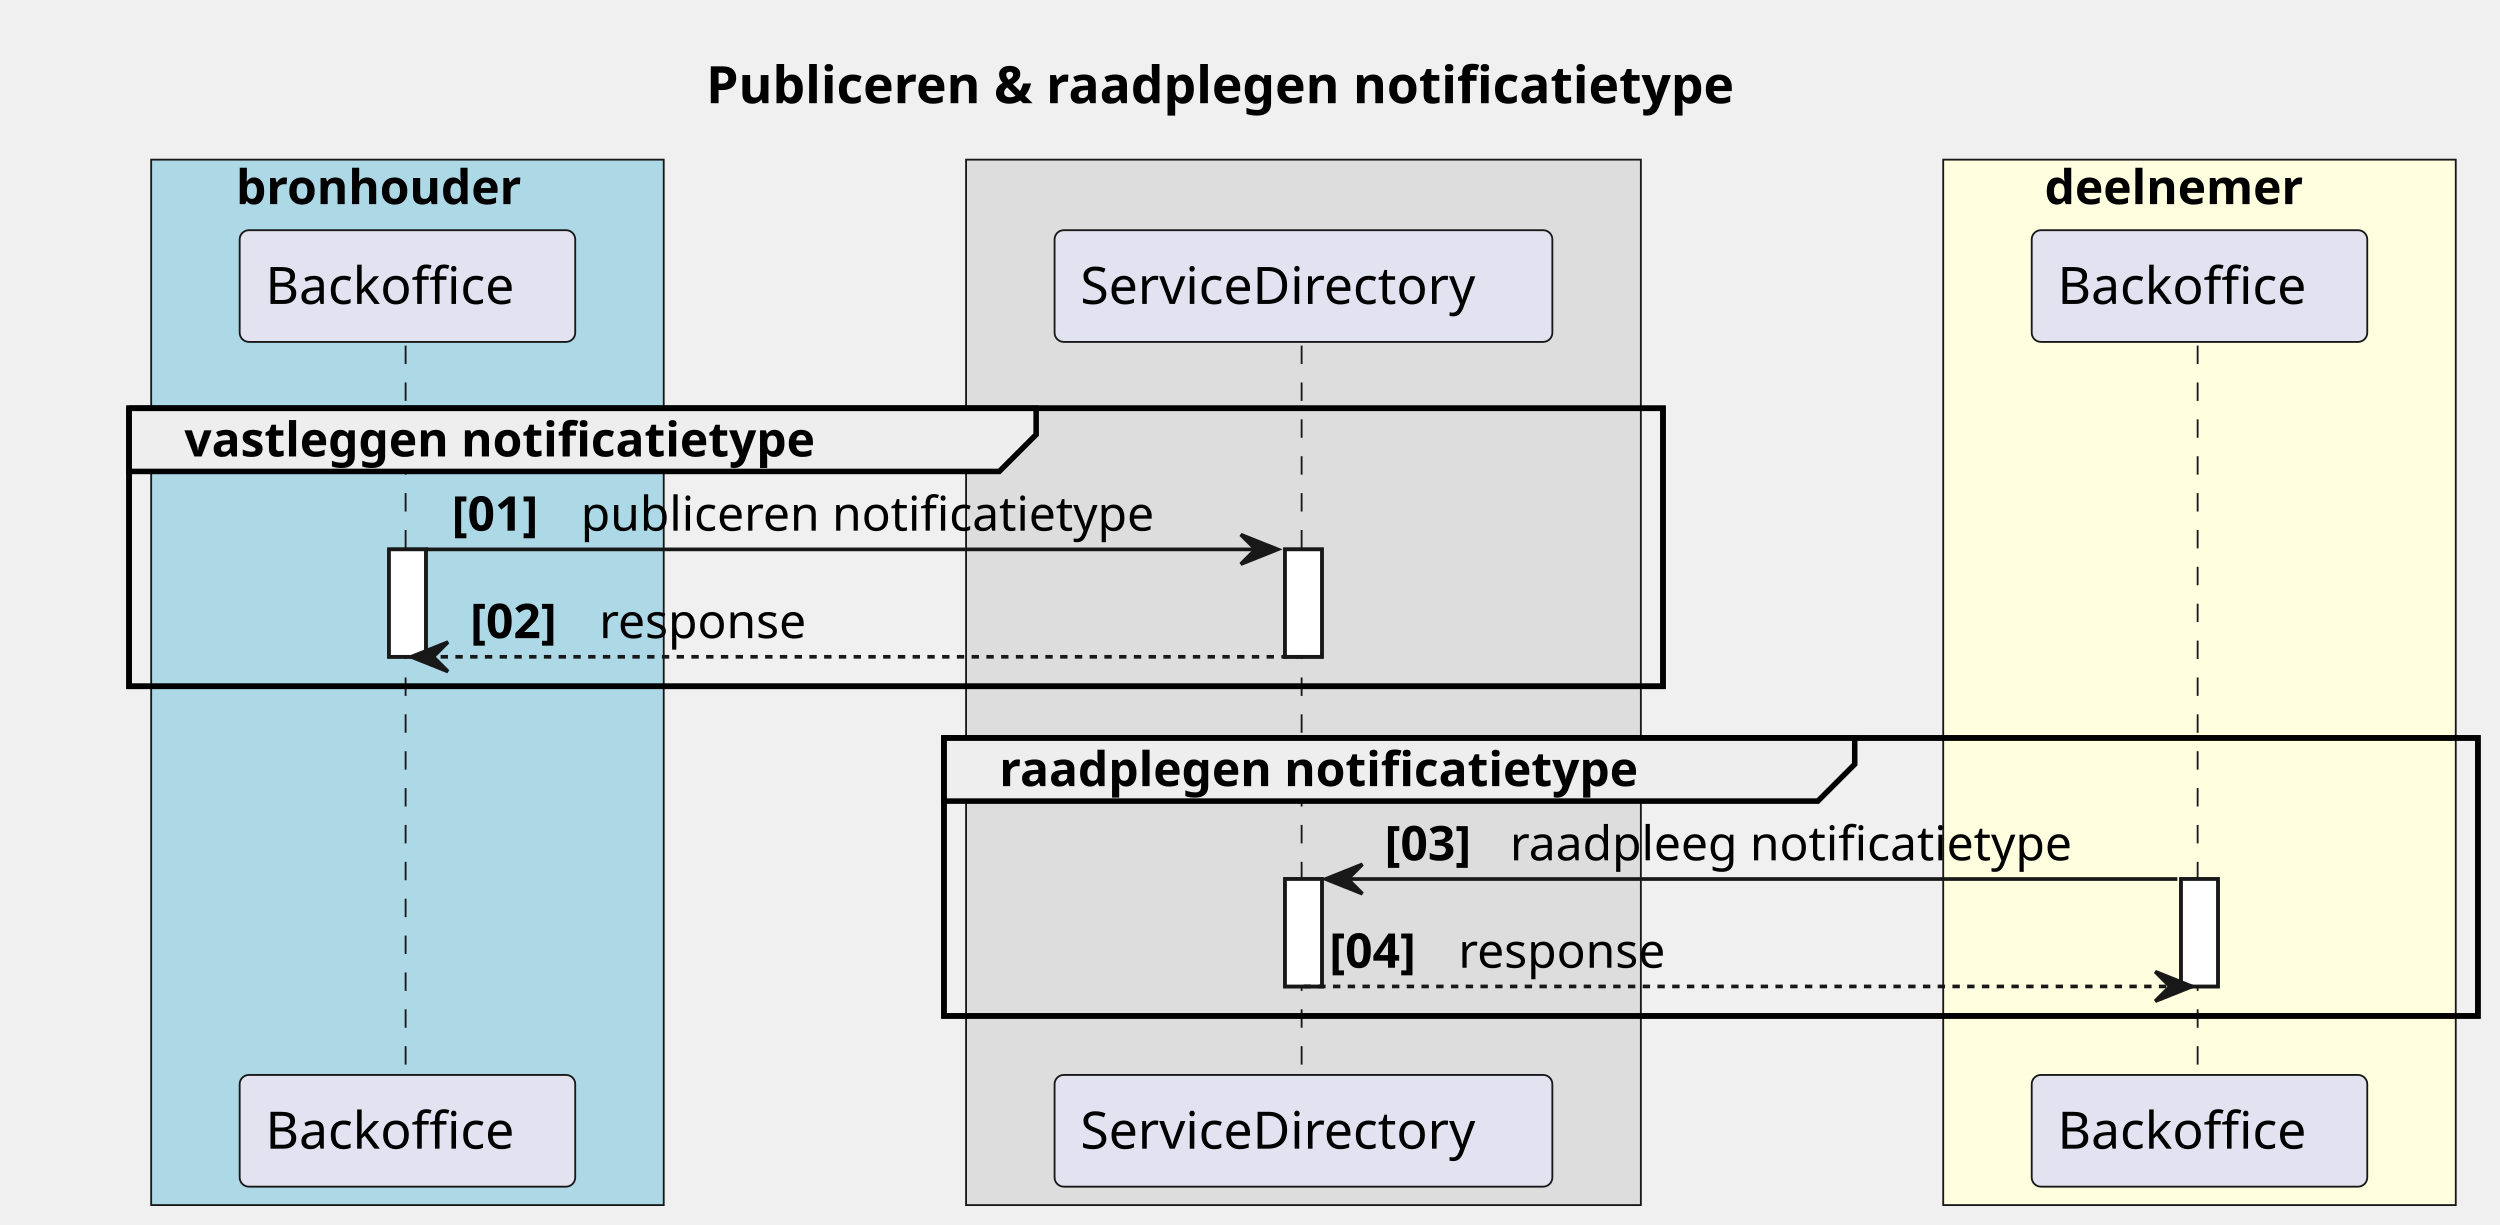
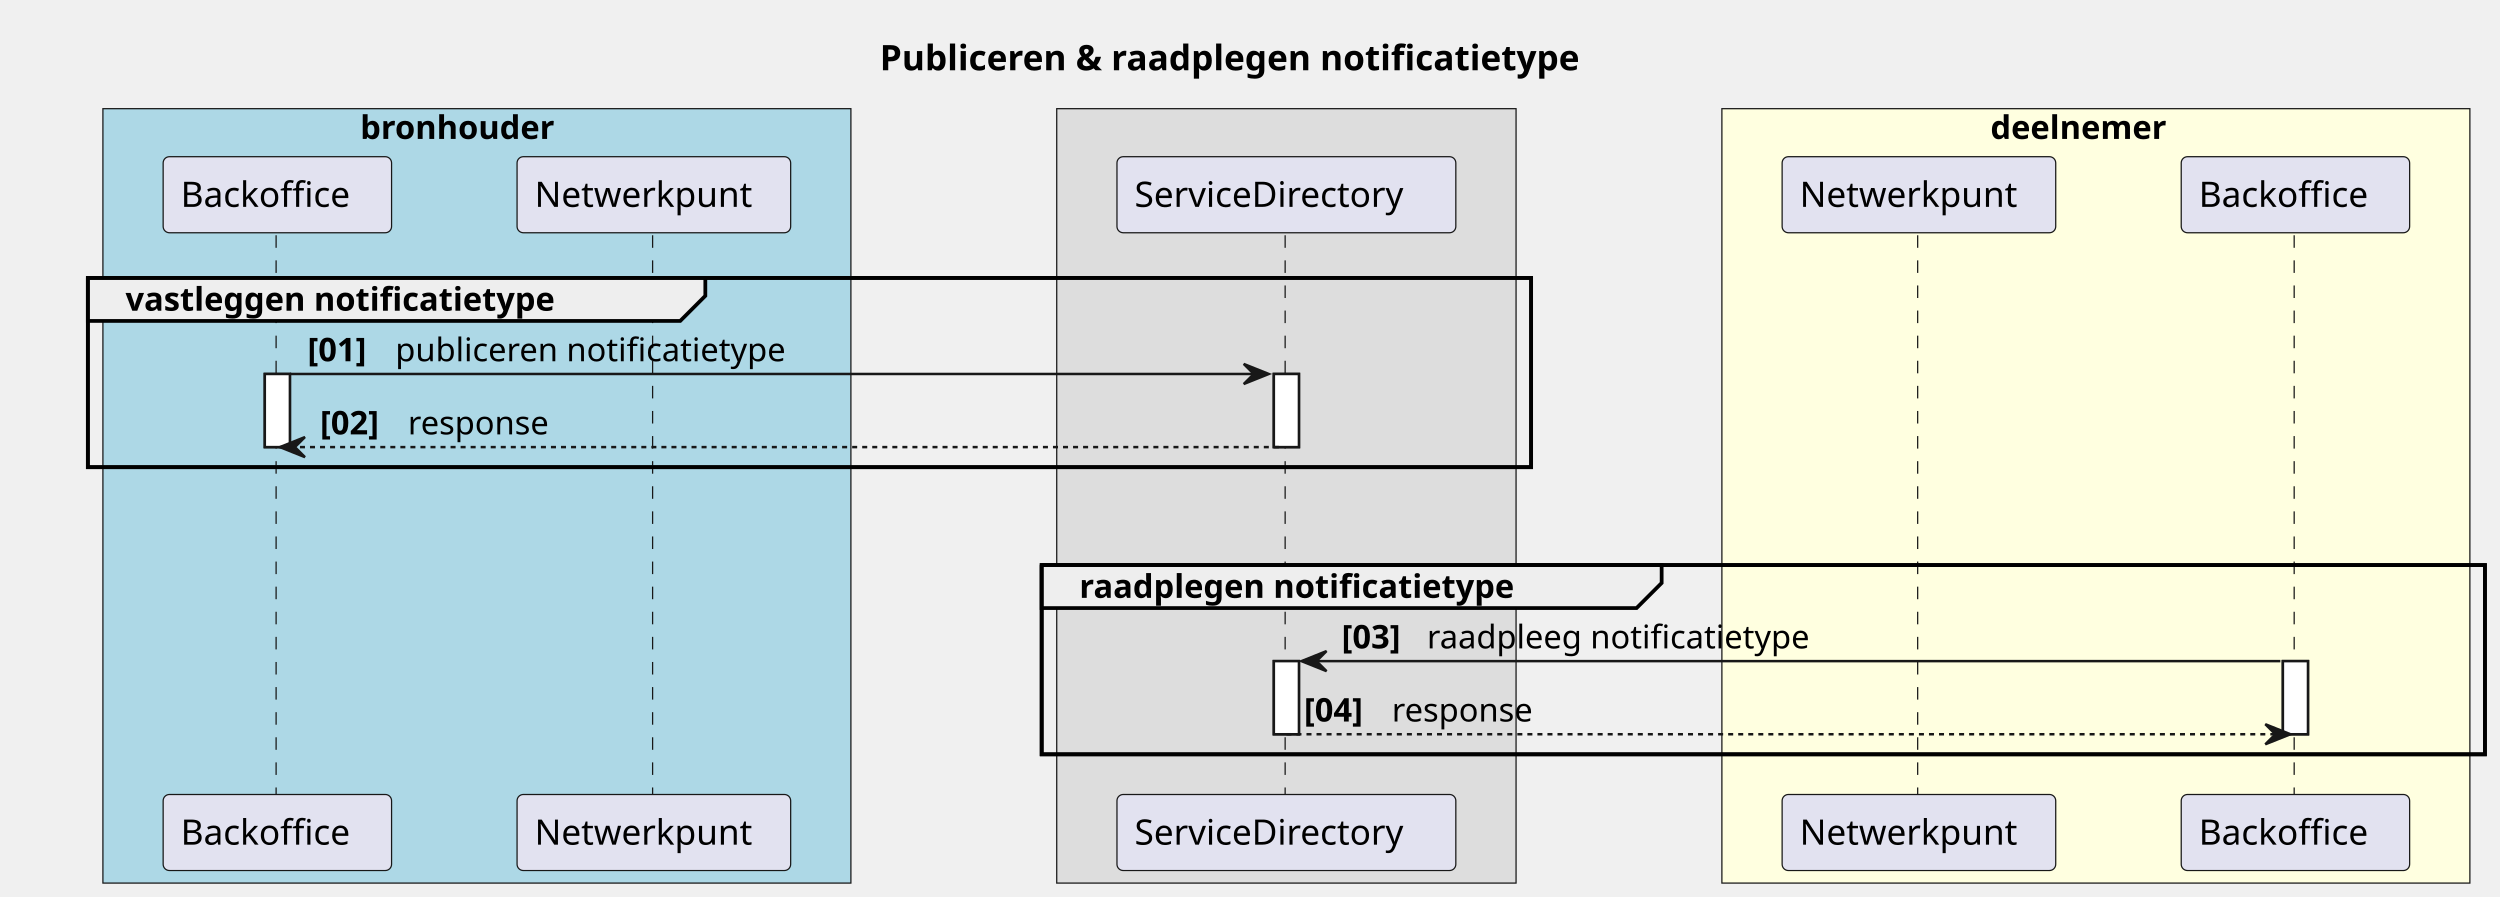
- <svg xmlns="http://www.w3.org/2000/svg" contentStyleType="text/css" height="332px" preserveAspectRatio="none" style="width:678px;height:332px;background:#FFFFFF;" version="1.1" viewBox="0 0 678 332" width="678px" zoomAndPan="magnify">
+ <svg xmlns="http://www.w3.org/2000/svg" contentStyleType="text/css" height="357px" preserveAspectRatio="none" style="width:996px;height:357px;background:#FFFFFF;" version="1.1" viewBox="0 0 996 357" width="996px" zoomAndPan="magnify">
  <defs />
  <g>
-     <text fill="#000000" font-family="sans-serif" font-size="14" font-weight="bold" lengthAdjust="spacing" textLength="323" x="191.5" y="27.995">Publiceren &amp; raadplegen notificatietype</text>
-     <rect fill="#ADD8E6" height="283.523" style="stroke:#181818;stroke-width:0.5;" width="139" x="41" y="43.297" />
-     <text fill="#000000" font-family="sans-serif" font-size="13" font-weight="bold" lengthAdjust="spacing" textLength="88" x="64" y="55.364">bronhouder</text>
-     <rect fill="#DDDDDD" height="283.523" style="stroke:#181818;stroke-width:0.5;" width="183" x="262" y="43.297" />
-     <rect fill="#FFFFE0" height="283.523" style="stroke:#181818;stroke-width:0.5;" width="139" x="527" y="43.297" />
-     <text fill="#000000" font-family="sans-serif" font-size="13" font-weight="bold" lengthAdjust="spacing" textLength="79" x="554.5" y="55.364">deelnemer</text>
+     <text fill="#000000" font-family="sans-serif" font-size="14" font-weight="bold" lengthAdjust="spacing" textLength="323" x="350.5" y="27.995">Publiceren &amp; raadplegen notificatietype</text>
+     <rect fill="#ADD8E6" height="308.523" style="stroke:#181818;stroke-width:0.5;" width="298" x="41" y="43.297" />
+     <text fill="#000000" font-family="sans-serif" font-size="13" font-weight="bold" lengthAdjust="spacing" textLength="88" x="143.5" y="55.364">bronhouder</text>
+     <rect fill="#DDDDDD" height="308.523" style="stroke:#181818;stroke-width:0.5;" width="183" x="421" y="43.297" />
+     <rect fill="#FFFFE0" height="308.523" style="stroke:#181818;stroke-width:0.5;" width="298" x="686" y="43.297" />
+     <text fill="#000000" font-family="sans-serif" font-size="13" font-weight="bold" lengthAdjust="spacing" textLength="79" x="793" y="55.364">deelnemer</text>
    <rect fill="#FFFFFF" height="29.133" style="stroke:#181818;stroke-width:1.0;" width="10" x="105.5" y="148.992" />
-     <rect fill="#FFFFFF" height="29.133" style="stroke:#181818;stroke-width:1.0;" width="10" x="348.5" y="148.992" />
-     <rect fill="#FFFFFF" height="29.133" style="stroke:#181818;stroke-width:1.0;" width="10" x="348.5" y="238.391" />
-     <rect fill="#FFFFFF" height="29.133" style="stroke:#181818;stroke-width:1.0;" width="10" x="591.5" y="238.391" />
-     <rect fill="none" height="75.398" style="stroke:#000000;stroke-width:1.5;" width="416" x="35" y="110.727" />
-     <rect fill="none" height="75.398" style="stroke:#000000;stroke-width:1.5;" width="416" x="256" y="200.125" />
-     <line style="stroke:#181818;stroke-width:0.5;stroke-dasharray:5.0,5.0;" x1="110" x2="110" y1="93.727" y2="292.523" />
-     <line style="stroke:#181818;stroke-width:0.5;stroke-dasharray:5.0,5.0;" x1="353" x2="353" y1="93.727" y2="292.523" />
-     <line style="stroke:#181818;stroke-width:0.5;stroke-dasharray:5.0,5.0;" x1="596" x2="596" y1="93.727" y2="292.523" />
+     <rect fill="#FFFFFF" height="29.133" style="stroke:#181818;stroke-width:1.0;" width="10" x="507.5" y="148.992" />
+     <rect fill="#FFFFFF" height="29.133" style="stroke:#181818;stroke-width:1.0;" width="10" x="507.5" y="263.391" />
+     <rect fill="#FFFFFF" height="29.133" style="stroke:#181818;stroke-width:1.0;" width="10" x="909.5" y="263.391" />
+     <rect fill="none" height="75.398" style="stroke:#000000;stroke-width:1.5;" width="575" x="35" y="110.727" />
+     <rect fill="none" height="75.398" style="stroke:#000000;stroke-width:1.5;" width="575" x="415" y="225.125" />
+     <line style="stroke:#181818;stroke-width:0.5;stroke-dasharray:5.0,5.0;" x1="110" x2="110" y1="93.727" y2="317.523" />
+     <line style="stroke:#181818;stroke-width:0.5;stroke-dasharray:5.0,5.0;" x1="260" x2="260" y1="93.727" y2="317.523" />
+     <line style="stroke:#181818;stroke-width:0.5;stroke-dasharray:5.0,5.0;" x1="512" x2="512" y1="93.727" y2="317.523" />
+     <line style="stroke:#181818;stroke-width:0.5;stroke-dasharray:5.0,5.0;" x1="764" x2="764" y1="93.727" y2="317.523" />
+     <line style="stroke:#181818;stroke-width:0.5;stroke-dasharray:5.0,5.0;" x1="914" x2="914" y1="93.727" y2="317.523" />
    <rect fill="#E2E2F0" height="30.297" rx="2.5" ry="2.5" style="stroke:#181818;stroke-width:0.5;" width="91" x="65" y="62.43" />
    <text fill="#000000" font-family="sans-serif" font-size="14" lengthAdjust="spacing" textLength="77" x="72" y="82.425">Backoffice</text>
-     <rect fill="#E2E2F0" height="30.297" rx="2.5" ry="2.5" style="stroke:#181818;stroke-width:0.5;" width="91" x="65" y="291.523" />
-     <text fill="#000000" font-family="sans-serif" font-size="14" lengthAdjust="spacing" textLength="77" x="72" y="311.519">Backoffice</text>
-     <rect fill="#E2E2F0" height="30.297" rx="2.5" ry="2.5" style="stroke:#181818;stroke-width:0.5;" width="135" x="286" y="62.43" />
-     <text fill="#000000" font-family="sans-serif" font-size="14" lengthAdjust="spacing" textLength="121" x="293" y="82.425">ServiceDirectory</text>
-     <rect fill="#E2E2F0" height="30.297" rx="2.5" ry="2.5" style="stroke:#181818;stroke-width:0.5;" width="135" x="286" y="291.523" />
-     <text fill="#000000" font-family="sans-serif" font-size="14" lengthAdjust="spacing" textLength="121" x="293" y="311.519">ServiceDirectory</text>
-     <rect fill="#E2E2F0" height="30.297" rx="2.5" ry="2.5" style="stroke:#181818;stroke-width:0.5;" width="91" x="551" y="62.43" />
-     <text fill="#000000" font-family="sans-serif" font-size="14" lengthAdjust="spacing" textLength="77" x="558" y="82.425">Backoffice</text>
-     <rect fill="#E2E2F0" height="30.297" rx="2.5" ry="2.5" style="stroke:#181818;stroke-width:0.5;" width="91" x="551" y="291.523" />
-     <text fill="#000000" font-family="sans-serif" font-size="14" lengthAdjust="spacing" textLength="77" x="558" y="311.519">Backoffice</text>
+     <rect fill="#E2E2F0" height="30.297" rx="2.5" ry="2.5" style="stroke:#181818;stroke-width:0.5;" width="91" x="65" y="316.523" />
+     <text fill="#000000" font-family="sans-serif" font-size="14" lengthAdjust="spacing" textLength="77" x="72" y="336.519">Backoffice</text>
+     <rect fill="#E2E2F0" height="30.297" rx="2.5" ry="2.5" style="stroke:#181818;stroke-width:0.5;" width="109" x="206" y="62.43" />
+     <text fill="#000000" font-family="sans-serif" font-size="14" lengthAdjust="spacing" textLength="95" x="213" y="82.425">Netwerkpunt</text>
+     <rect fill="#E2E2F0" height="30.297" rx="2.5" ry="2.5" style="stroke:#181818;stroke-width:0.5;" width="109" x="206" y="316.523" />
+     <text fill="#000000" font-family="sans-serif" font-size="14" lengthAdjust="spacing" textLength="95" x="213" y="336.519">Netwerkpunt</text>
+     <rect fill="#E2E2F0" height="30.297" rx="2.5" ry="2.5" style="stroke:#181818;stroke-width:0.5;" width="135" x="445" y="62.43" />
+     <text fill="#000000" font-family="sans-serif" font-size="14" lengthAdjust="spacing" textLength="121" x="452" y="82.425">ServiceDirectory</text>
+     <rect fill="#E2E2F0" height="30.297" rx="2.5" ry="2.5" style="stroke:#181818;stroke-width:0.5;" width="135" x="445" y="316.523" />
+     <text fill="#000000" font-family="sans-serif" font-size="14" lengthAdjust="spacing" textLength="121" x="452" y="336.519">ServiceDirectory</text>
+     <rect fill="#E2E2F0" height="30.297" rx="2.5" ry="2.5" style="stroke:#181818;stroke-width:0.5;" width="109" x="710" y="62.43" />
+     <text fill="#000000" font-family="sans-serif" font-size="14" lengthAdjust="spacing" textLength="95" x="717" y="82.425">Netwerkpunt</text>
+     <rect fill="#E2E2F0" height="30.297" rx="2.5" ry="2.5" style="stroke:#181818;stroke-width:0.5;" width="109" x="710" y="316.523" />
+     <text fill="#000000" font-family="sans-serif" font-size="14" lengthAdjust="spacing" textLength="95" x="717" y="336.519">Netwerkpunt</text>
+     <rect fill="#E2E2F0" height="30.297" rx="2.5" ry="2.5" style="stroke:#181818;stroke-width:0.5;" width="91" x="869" y="62.43" />
+     <text fill="#000000" font-family="sans-serif" font-size="14" lengthAdjust="spacing" textLength="77" x="876" y="82.425">Backoffice</text>
+     <rect fill="#E2E2F0" height="30.297" rx="2.5" ry="2.5" style="stroke:#181818;stroke-width:0.5;" width="91" x="869" y="316.523" />
+     <text fill="#000000" font-family="sans-serif" font-size="14" lengthAdjust="spacing" textLength="77" x="876" y="336.519">Backoffice</text>
    <rect fill="#FFFFFF" height="29.133" style="stroke:#181818;stroke-width:1.0;" width="10" x="105.5" y="148.992" />
-     <rect fill="#FFFFFF" height="29.133" style="stroke:#181818;stroke-width:1.0;" width="10" x="348.5" y="148.992" />
-     <rect fill="#FFFFFF" height="29.133" style="stroke:#181818;stroke-width:1.0;" width="10" x="348.5" y="238.391" />
-     <rect fill="#FFFFFF" height="29.133" style="stroke:#181818;stroke-width:1.0;" width="10" x="591.5" y="238.391" />
+     <rect fill="#FFFFFF" height="29.133" style="stroke:#181818;stroke-width:1.0;" width="10" x="507.5" y="148.992" />
+     <rect fill="#FFFFFF" height="29.133" style="stroke:#181818;stroke-width:1.0;" width="10" x="507.5" y="263.391" />
+     <rect fill="#FFFFFF" height="29.133" style="stroke:#181818;stroke-width:1.0;" width="10" x="909.5" y="263.391" />
    <path d="M35,110.727 L281,110.727 L281,117.859 L271,127.859 L35,127.859 L35,110.727 " fill="#EEEEEE" style="stroke:#000000;stroke-width:1.5;" />
-     <rect fill="none" height="75.398" style="stroke:#000000;stroke-width:1.5;" width="416" x="35" y="110.727" />
+     <rect fill="none" height="75.398" style="stroke:#000000;stroke-width:1.5;" width="575" x="35" y="110.727" />
    <text fill="#000000" font-family="sans-serif" font-size="13" font-weight="bold" lengthAdjust="spacing" textLength="201" x="50" y="123.793">vastleggen notificatietype</text>
-     <polygon fill="#181818" points="336.5,144.992,346.5,148.992,336.5,152.992,340.5,148.992" style="stroke:#181818;stroke-width:1.0;" />
-     <line style="stroke:#181818;stroke-width:1.0;" x1="115.5" x2="342.5" y1="148.992" y2="148.992" />
+     <polygon fill="#181818" points="495.5,144.992,505.5,148.992,495.5,152.992,499.5,148.992" style="stroke:#181818;stroke-width:1.0;" />
+     <line style="stroke:#181818;stroke-width:1.0;" x1="115.5" x2="501.5" y1="148.992" y2="148.992" />
    <text fill="#000000" font-family="sans-serif" font-size="13" font-weight="bold" lengthAdjust="spacing" textLength="31" x="122.5" y="143.926">[01]</text>
    <text fill="#000000" font-family="sans-serif" font-size="13" lengthAdjust="spacing" textLength="162" x="157.5" y="143.926">publiceren notificatietype</text>
    <polygon fill="#181818" points="121.5,174.125,111.5,178.125,121.5,182.125,117.5,178.125" style="stroke:#181818;stroke-width:1.0;" />
-     <line style="stroke:#181818;stroke-width:1.0;stroke-dasharray:2.0,2.0;" x1="115.5" x2="352.5" y1="178.125" y2="178.125" />
+     <line style="stroke:#181818;stroke-width:1.0;stroke-dasharray:2.0,2.0;" x1="115.5" x2="511.5" y1="178.125" y2="178.125" />
    <text fill="#000000" font-family="sans-serif" font-size="13" font-weight="bold" lengthAdjust="spacing" textLength="31" x="127.5" y="173.059">[02]</text>
    <text fill="#000000" font-family="sans-serif" font-size="13" lengthAdjust="spacing" textLength="59" x="162.5" y="173.059">response</text>
-     <path d="M256,200.125 L503,200.125 L503,207.258 L493,217.258 L256,217.258 L256,200.125 " fill="#EEEEEE" style="stroke:#000000;stroke-width:1.5;" />
-     <rect fill="none" height="75.398" style="stroke:#000000;stroke-width:1.5;" width="416" x="256" y="200.125" />
-     <text fill="#000000" font-family="sans-serif" font-size="13" font-weight="bold" lengthAdjust="spacing" textLength="202" x="271" y="213.192">raadplegen notificatietype</text>
-     <polygon fill="#181818" points="369.5,234.391,359.5,238.391,369.5,242.391,365.5,238.391" style="stroke:#181818;stroke-width:1.0;" />
-     <line style="stroke:#181818;stroke-width:1.0;" x1="363.5" x2="590.5" y1="238.391" y2="238.391" />
-     <text fill="#000000" font-family="sans-serif" font-size="13" font-weight="bold" lengthAdjust="spacing" textLength="30" x="375.5" y="233.325">[03]</text>
-     <text fill="#000000" font-family="sans-serif" font-size="13" lengthAdjust="spacing" textLength="160" x="409.5" y="233.325">raadpleeg notificatietype</text>
-     <polygon fill="#181818" points="584.5,263.523,594.5,267.523,584.5,271.523,588.5,267.523" style="stroke:#181818;stroke-width:1.0;" />
-     <line style="stroke:#181818;stroke-width:1.0;stroke-dasharray:2.0,2.0;" x1="353.5" x2="590.5" y1="267.523" y2="267.523" />
-     <text fill="#000000" font-family="sans-serif" font-size="13" font-weight="bold" lengthAdjust="spacing" textLength="31" x="360.5" y="262.457">[04]</text>
-     <text fill="#000000" font-family="sans-serif" font-size="13" lengthAdjust="spacing" textLength="59" x="395.5" y="262.457">response</text>
+     <path d="M415,225.125 L662,225.125 L662,232.258 L652,242.258 L415,242.258 L415,225.125 " fill="#EEEEEE" style="stroke:#000000;stroke-width:1.5;" />
+     <rect fill="none" height="75.398" style="stroke:#000000;stroke-width:1.5;" width="575" x="415" y="225.125" />
+     <text fill="#000000" font-family="sans-serif" font-size="13" font-weight="bold" lengthAdjust="spacing" textLength="202" x="430" y="238.192">raadplegen notificatietype</text>
+     <polygon fill="#181818" points="528.5,259.391,518.5,263.391,528.5,267.391,524.5,263.391" style="stroke:#181818;stroke-width:1.0;" />
+     <line style="stroke:#181818;stroke-width:1.0;" x1="522.5" x2="908.5" y1="263.391" y2="263.391" />
+     <text fill="#000000" font-family="sans-serif" font-size="13" font-weight="bold" lengthAdjust="spacing" textLength="30" x="534.5" y="258.325">[03]</text>
+     <text fill="#000000" font-family="sans-serif" font-size="13" lengthAdjust="spacing" textLength="160" x="568.5" y="258.325">raadpleeg notificatietype</text>
+     <polygon fill="#181818" points="902.5,288.523,912.5,292.523,902.5,296.523,906.5,292.523" style="stroke:#181818;stroke-width:1.0;" />
+     <line style="stroke:#181818;stroke-width:1.0;stroke-dasharray:2.0,2.0;" x1="512.5" x2="908.5" y1="292.523" y2="292.523" />
+     <text fill="#000000" font-family="sans-serif" font-size="13" font-weight="bold" lengthAdjust="spacing" textLength="31" x="519.5" y="287.457">[04]</text>
+     <text fill="#000000" font-family="sans-serif" font-size="13" lengthAdjust="spacing" textLength="59" x="554.5" y="287.457">response</text>
  </g>
</svg>
